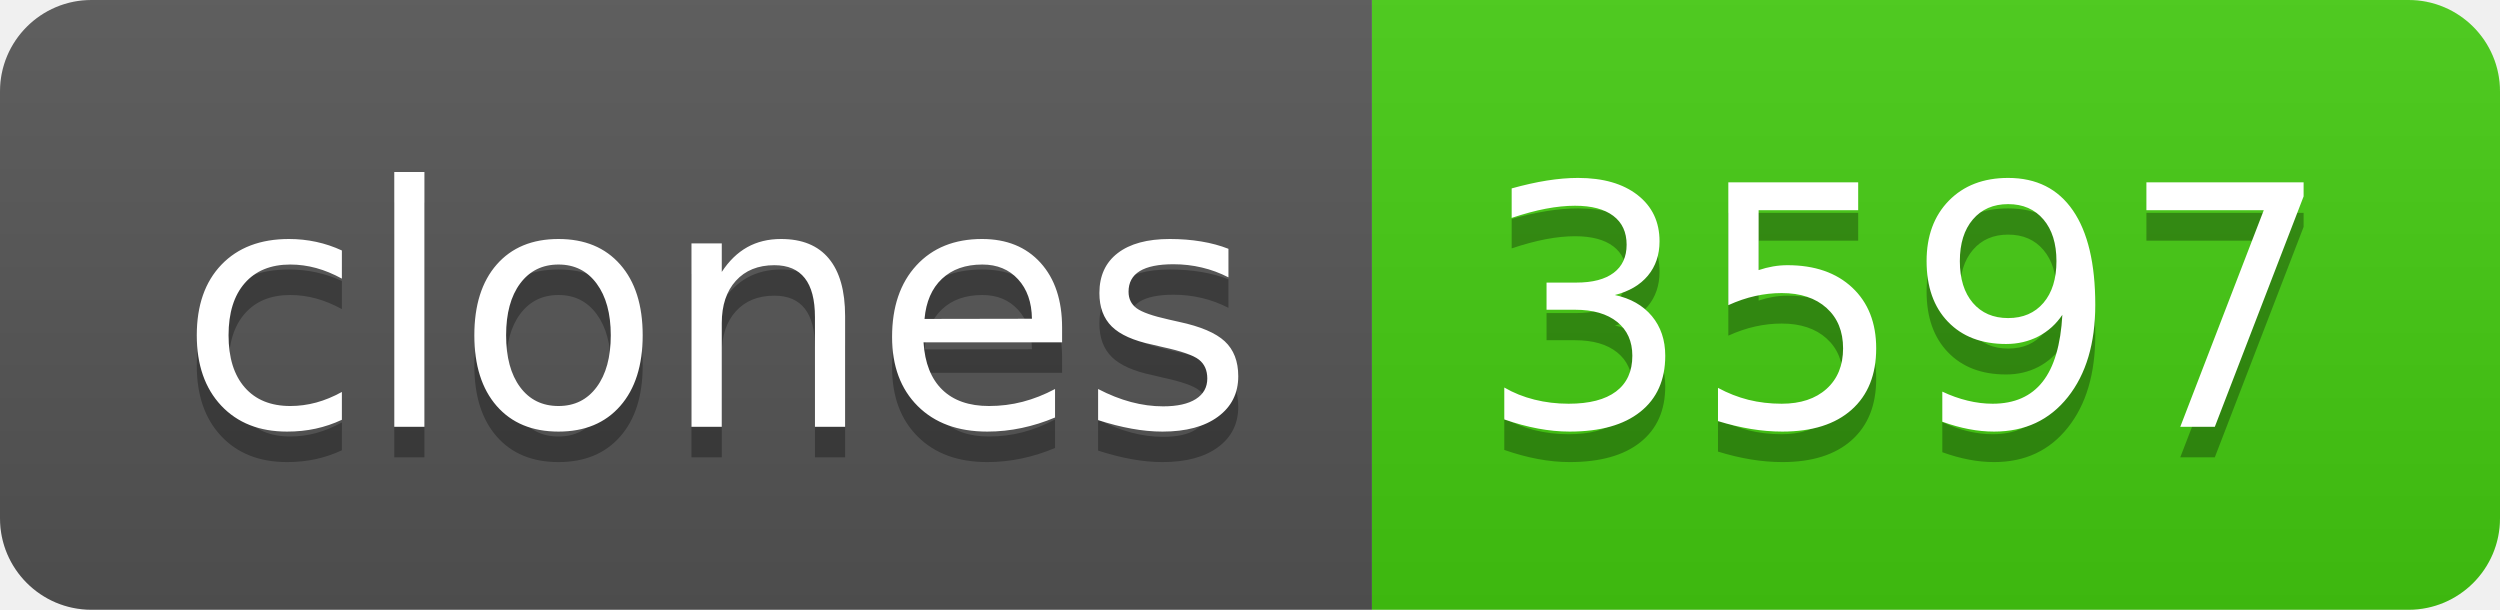
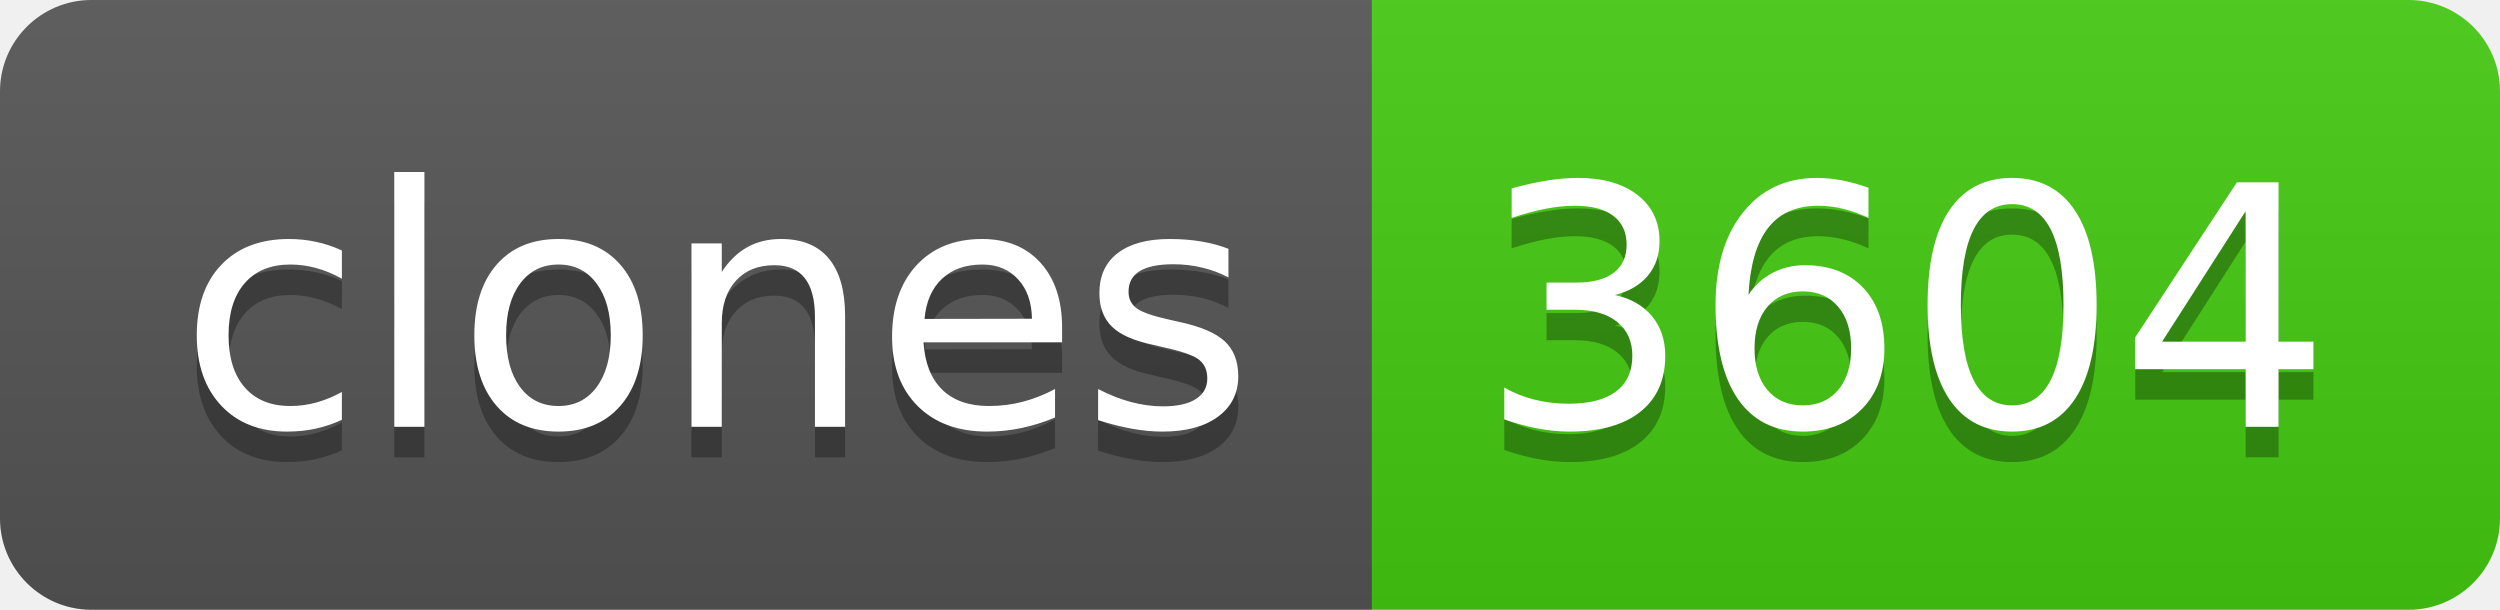
- <svg xmlns="http://www.w3.org/2000/svg" width="82" height="20" role="img" aria-label="clones: 3597">
+ <svg xmlns="http://www.w3.org/2000/svg" width="82" height="20" role="img" aria-label="clones: 3604">
  <linearGradient id="s" x2="0" y2="100%">
    <stop offset="0" stop-color="#bbb" stop-opacity=".1" />
    <stop offset="1" stop-opacity=".1" />
  </linearGradient>
  <clipPath id="r">
    <rect width="82" height="20" rx="3" fill="#fff" />
  </clipPath>
  <g clip-path="url(#r)">
    <rect width="45" height="20" fill="#555" />
    <rect x="45" width="37" height="20" fill="#4c1" />
    <rect width="82" height="20" fill="url(#s)" />
  </g>
  <g fill="#fff" text-anchor="middle" font-family="Verdana,Geneva,DejaVu Sans,sans-serif" text-rendering="geometricPrecision" font-size="110">
    <text aria-hidden="true" x="235" y="150" fill="#010101" fill-opacity=".3" transform="scale(.1)" textLength="350">clones</text>
    <text x="235" y="140" transform="scale(.1)" fill="#fff" textLength="350">clones</text>
-     <text aria-hidden="true" x="625" y="150" fill="#010101" fill-opacity=".3" transform="scale(.1)" textLength="270">3597</text>
-     <text x="625" y="140" transform="scale(.1)" fill="#fff" textLength="270">3597</text>
+     <text aria-hidden="true" x="625" y="150" fill="#010101" fill-opacity=".3" transform="scale(.1)" textLength="270">3604</text>
+     <text x="625" y="140" transform="scale(.1)" fill="#fff" textLength="270">3604</text>
  </g>
</svg>
